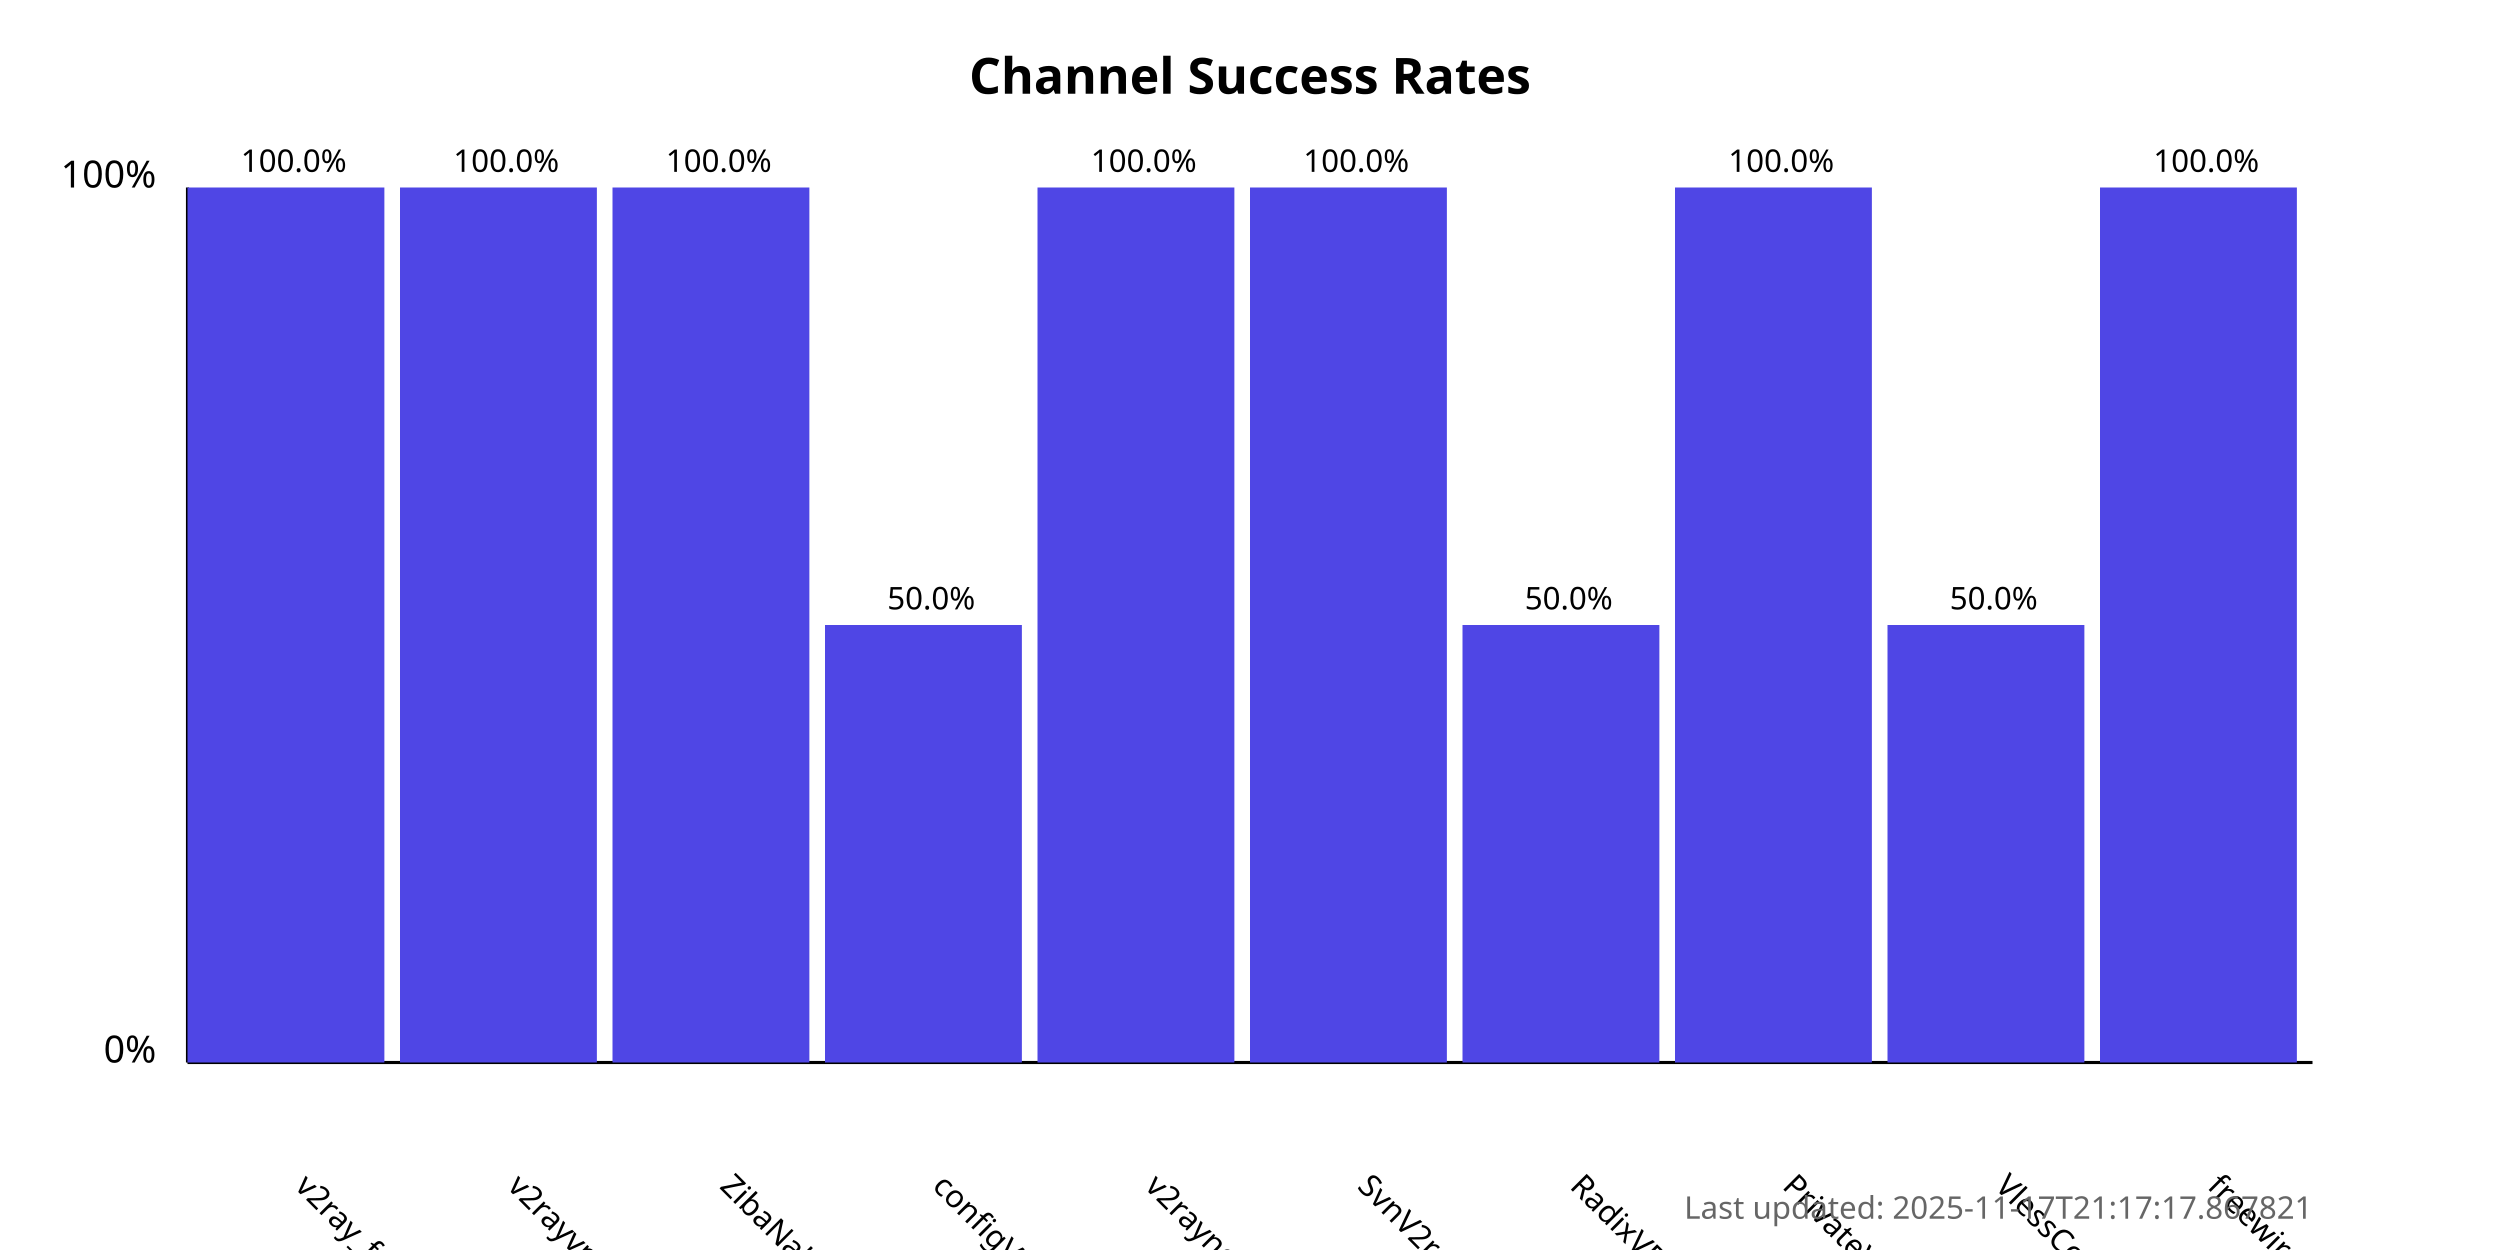
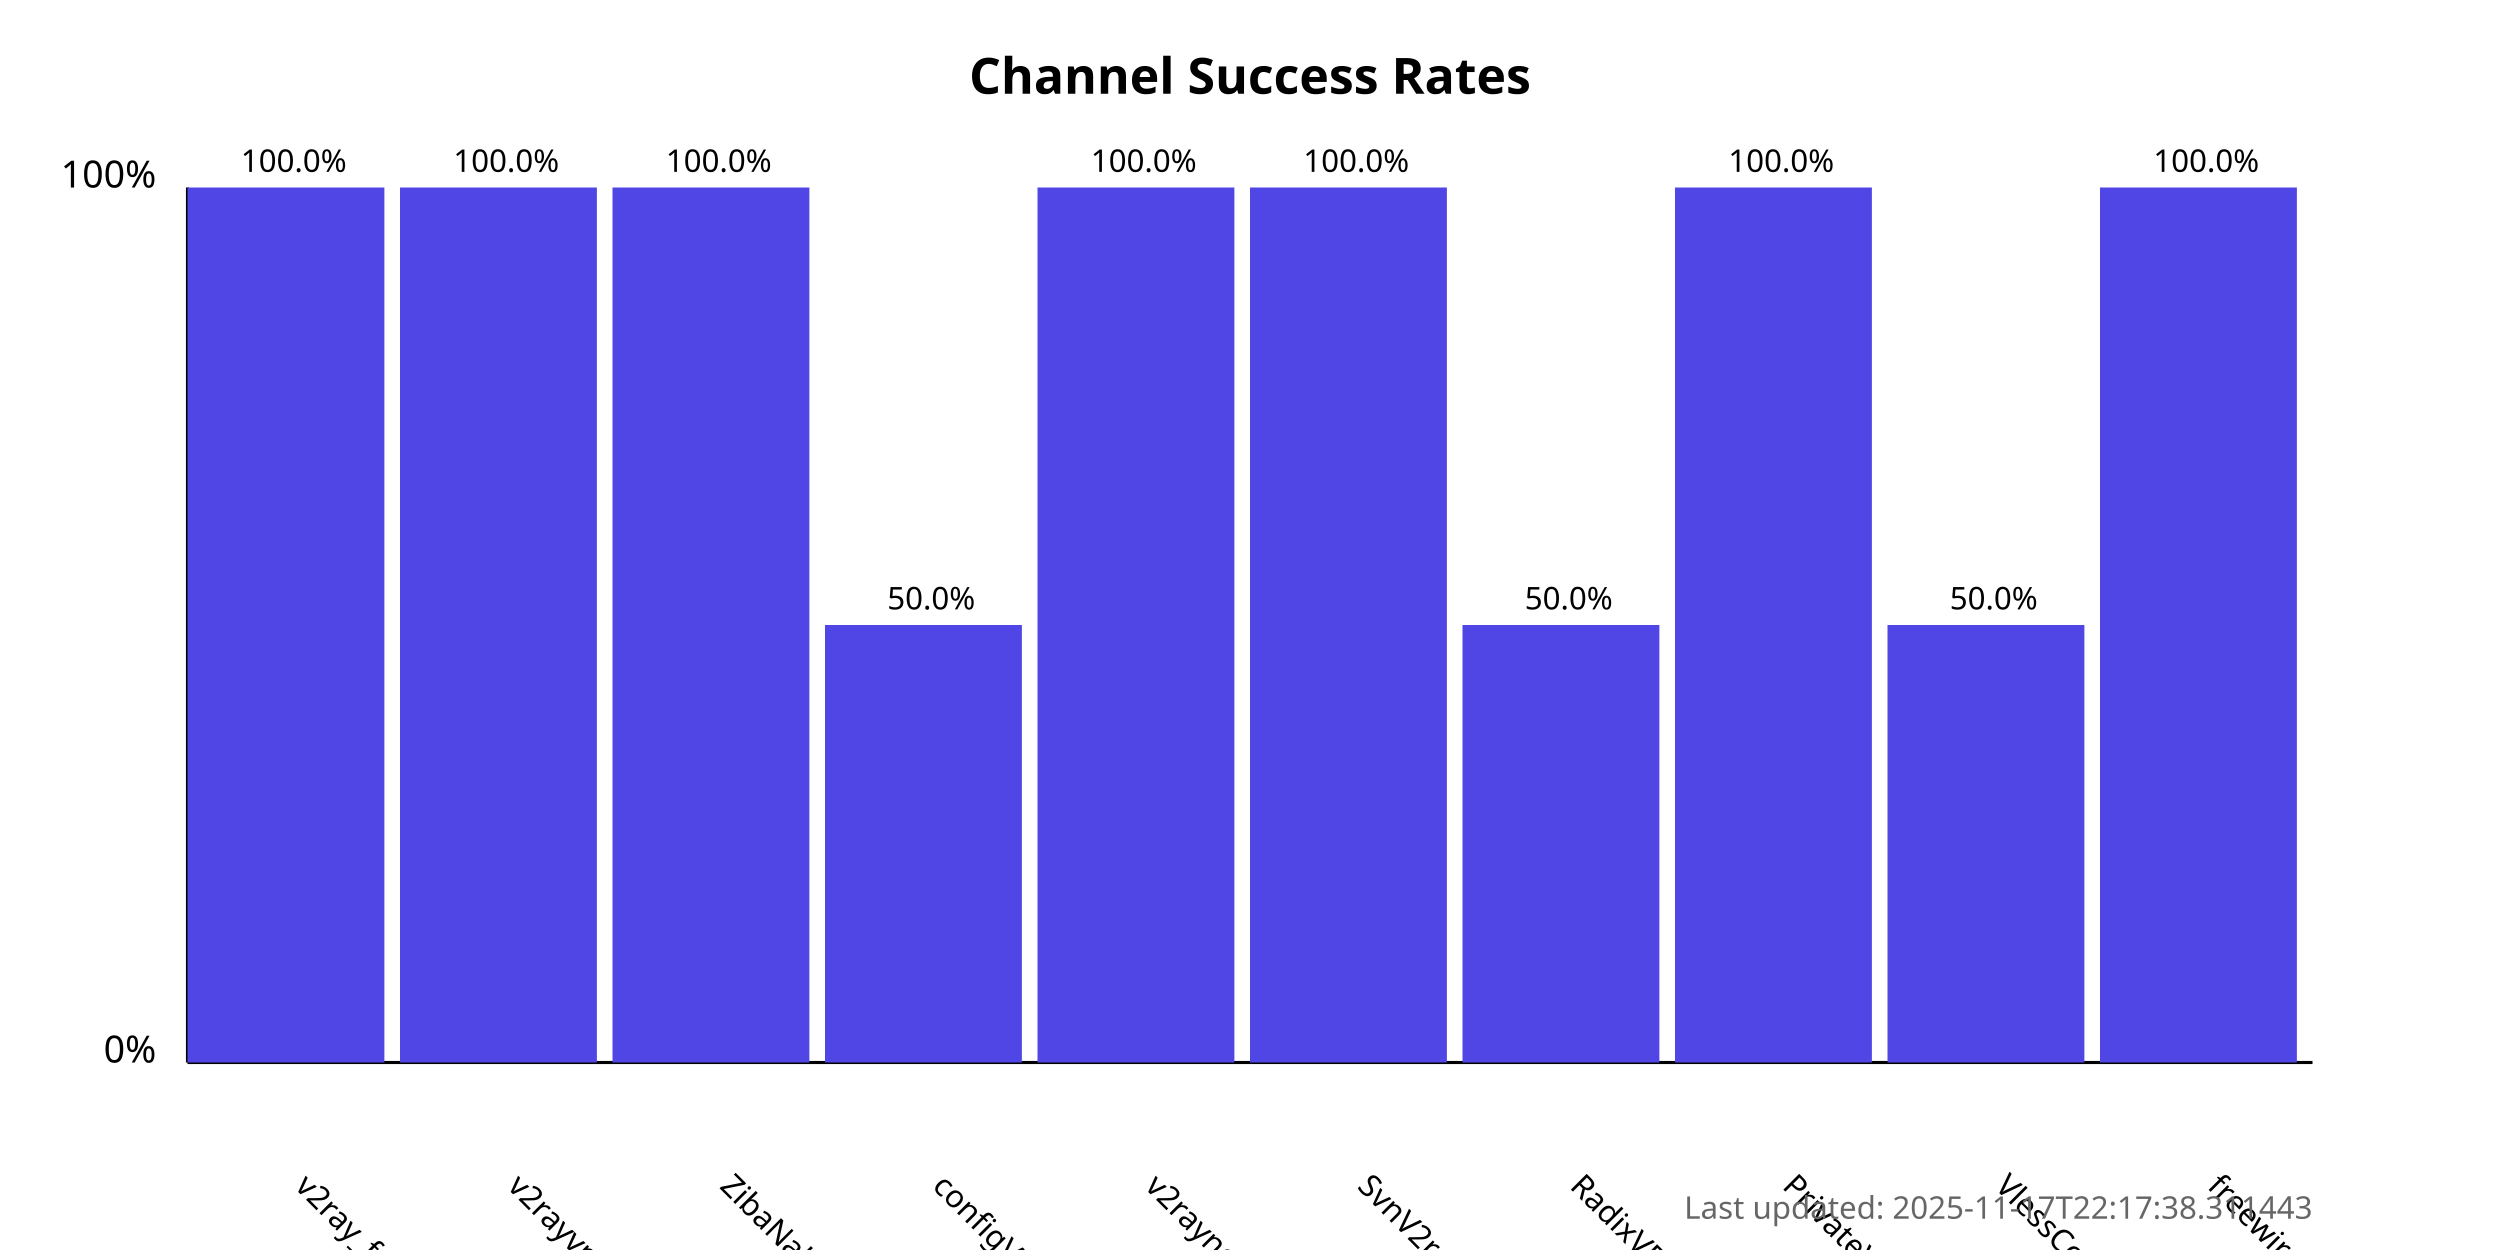
<svg xmlns="http://www.w3.org/2000/svg" width="800" height="400">
  <style>
            .chart-title { font: bold 16px sans-serif; }
            .axis-label { font: 12px sans-serif; }
            .tick-label { font: 10px sans-serif; }
            .bar { fill: #4f46e5; }
            .bar:hover { fill: #6366f1; }
            .timestamp { font: 10px sans-serif; fill: #666; }
        </style>
  <text x="400.0" y="30" text-anchor="middle" class="chart-title">
            Channel Success Rates
        </text>
  <line x1="60" y1="340" x2="60" y2="60" stroke="black" stroke-width="1" />
  <line x1="60" y1="340" x2="740" y2="340" stroke="black" stroke-width="1" />
  <text x="50" y="340" text-anchor="end" class="axis-label">0%</text>
  <text x="50" y="60" text-anchor="end" class="axis-label">100%</text>
  <g>
    <rect x="60" y="60.0" width="63.0" height="280.0" class="bar" />
    <text x="94.0" y="380" transform="rotate(45, 94.0, 380)" text-anchor="start" class="tick-label">
                v2ray_free_conf
            </text>
    <text x="94.0" y="55.0" text-anchor="middle" class="tick-label">
                100.0%
            </text>
  </g>
  <g>
    <rect x="128.0" y="60.0" width="63.0" height="280.0" class="bar" />
    <text x="162.0" y="380" transform="rotate(45, 162.0, 380)" text-anchor="start" class="tick-label">
                v2rayvpno
            </text>
    <text x="162.0" y="55.0" text-anchor="middle" class="tick-label">
                100.0%
            </text>
  </g>
  <g>
    <rect x="196.0" y="60.0" width="63.0" height="280.0" class="bar" />
    <text x="230.0" y="380" transform="rotate(45, 230.0, 380)" text-anchor="start" class="tick-label">
                ZibaNabz
            </text>
    <text x="230.0" y="55.0" text-anchor="middle" class="tick-label">
                100.0%
            </text>
  </g>
  <g>
    <rect x="264.0" y="200.0" width="63.0" height="140.0" class="bar" />
    <text x="298.0" y="380" transform="rotate(45, 298.0, 380)" text-anchor="start" class="tick-label">
                configV2rayForFree
            </text>
    <text x="298.0" y="195.0" text-anchor="middle" class="tick-label">
                50.0%
            </text>
  </g>
  <g>
    <rect x="332.0" y="60.0" width="63.0" height="280.0" class="bar" />
    <text x="366.0" y="380" transform="rotate(45, 366.0, 380)" text-anchor="start" class="tick-label">
                v2rayngvpn
            </text>
    <text x="366.0" y="55.0" text-anchor="middle" class="tick-label">
                100.0%
            </text>
  </g>
  <g>
    <rect x="400.0" y="60.0" width="63.0" height="280.0" class="bar" />
    <text x="434.0" y="380" transform="rotate(45, 434.0, 380)" text-anchor="start" class="tick-label">
                SvnV2ray
            </text>
    <text x="434.0" y="55.0" text-anchor="middle" class="tick-label">
                100.0%
            </text>
  </g>
  <g>
    <rect x="468.0" y="200.0" width="63.0" height="140.0" class="bar" />
    <text x="502.0" y="380" transform="rotate(45, 502.0, 380)" text-anchor="start" class="tick-label">
                RadixVPN
            </text>
    <text x="502.0" y="195.0" text-anchor="middle" class="tick-label">
                50.0%
            </text>
  </g>
  <g>
    <rect x="536.0" y="60.0" width="63.0" height="280.0" class="bar" />
    <text x="570.0" y="380" transform="rotate(45, 570.0, 380)" text-anchor="start" class="tick-label">
                PrivateVPNs
            </text>
    <text x="570.0" y="55.0" text-anchor="middle" class="tick-label">
                100.0%
            </text>
  </g>
  <g>
    <rect x="604.0" y="200.0" width="63.0" height="140.0" class="bar" />
    <text x="638.0" y="380" transform="rotate(45, 638.0, 380)" text-anchor="start" class="tick-label">
                VlessConfig
            </text>
    <text x="638.0" y="195.0" text-anchor="middle" class="tick-label">
                50.0%
            </text>
  </g>
  <g>
    <rect x="672.0" y="60.0" width="63.0" height="280.0" class="bar" />
    <text x="706.0" y="380" transform="rotate(45, 706.0, 380)" text-anchor="start" class="tick-label">
                freewireguard
            </text>
    <text x="706.0" y="55.0" text-anchor="middle" class="tick-label">
                100.0%
            </text>
  </g>
  <text x="740" y="390" text-anchor="end" class="timestamp">
-             Last updated: 2025-11-17T21:17:17.867821
+             Last updated: 2025-11-17T22:17:38.311443
        </text>
</svg>
